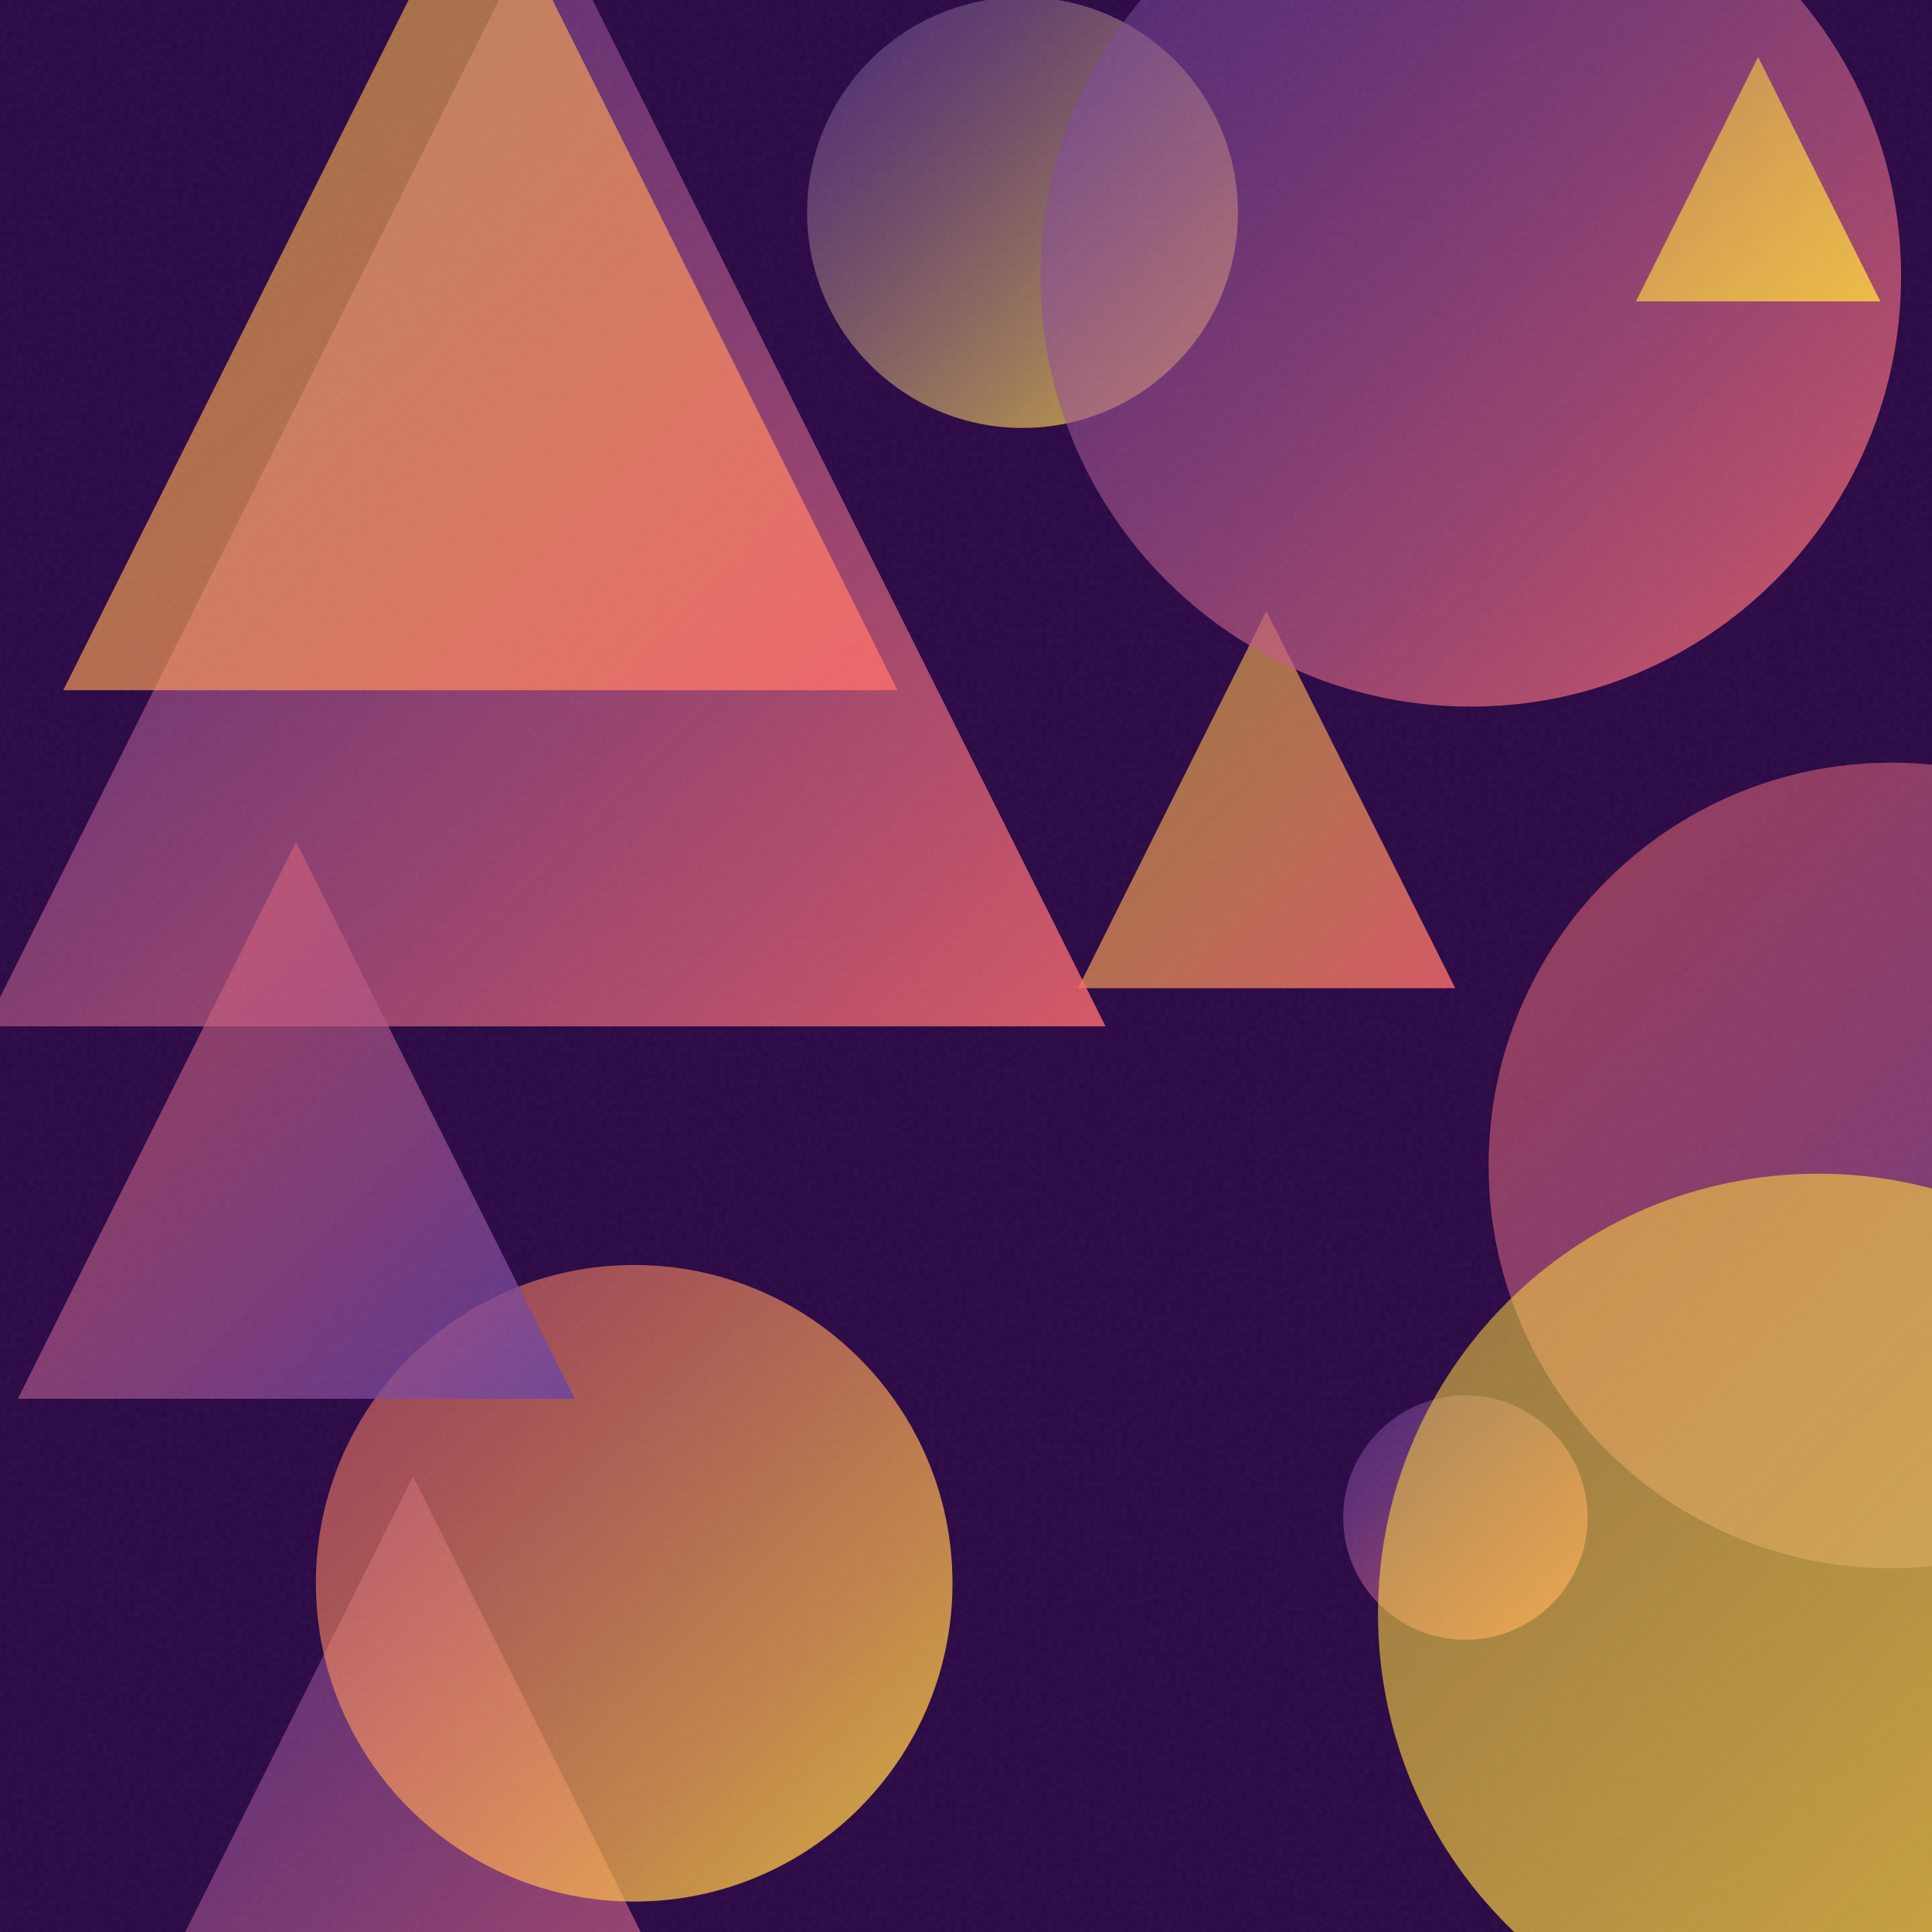
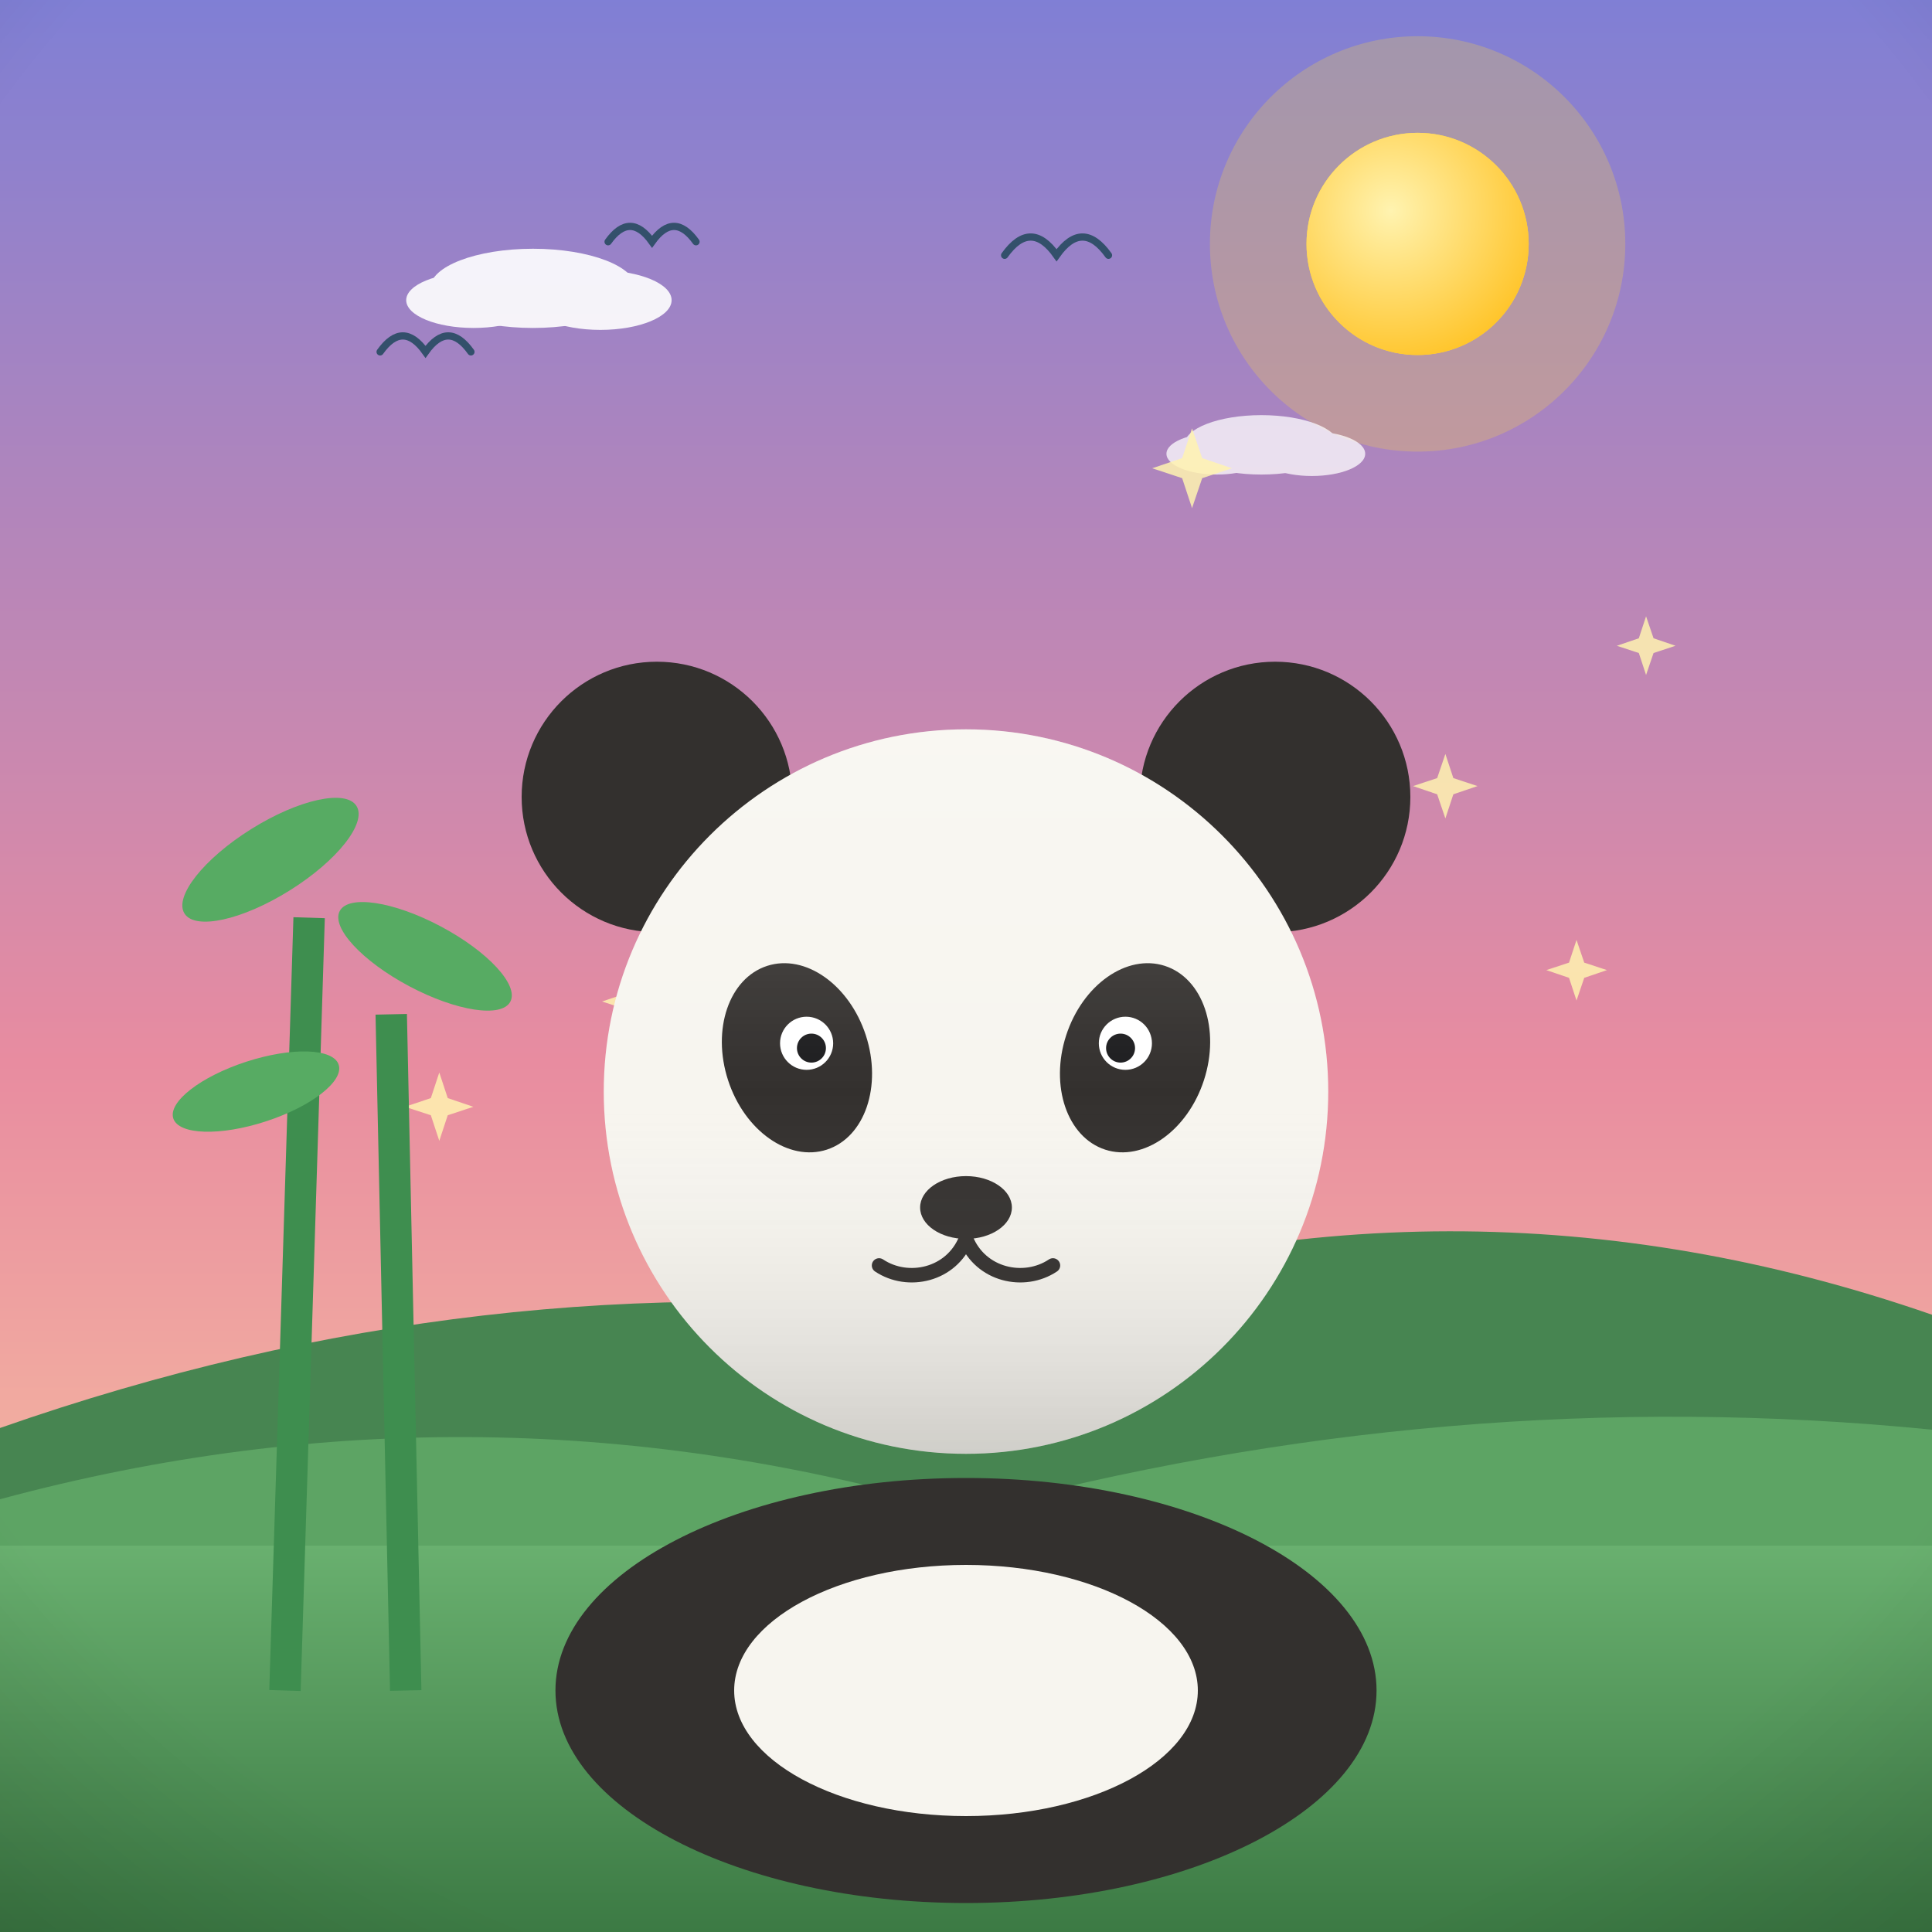
- <svg xmlns="http://www.w3.org/2000/svg" viewBox="0 0 400 400">
+ <svg xmlns="http://www.w3.org/2000/svg" viewBox="0 0 800 800">
  <defs>
-     <linearGradient id="g0" x1="308.2" y1="157.8" x2="475.1" y2="324.7" gradientUnits="userSpaceOnUse">
-       <stop offset="0" stop-color="#FF6B6B" stop-opacity="0.5" />
-       <stop offset="1" stop-color="#6441A5" stop-opacity="0.8" />
+     <linearGradient id="sky" x1="0" y1="0" x2="0" y2="1">
+       <stop offset="0" stop-color="#7f7fd5" />
+       <stop offset="0.55" stop-color="#e88ca0" />
+       <stop offset="1" stop-color="#ffd9a0" />
    </linearGradient>
-     <linearGradient id="g1" x1="-6.3" y1="305.7" x2="177.3" y2="489.3" gradientUnits="userSpaceOnUse">
-       <stop offset="0" stop-color="#6441A5" stop-opacity="0.5" />
-       <stop offset="1" stop-color="#FF6B6B" stop-opacity="0.8" />
+     <radialGradient id="sunG" cx="0.38" cy="0.35" r="0.9">
+       <stop offset="0" stop-color="#fff3b0" />
+       <stop offset="1" stop-color="#ffb703" />
+     </radialGradient>
+     <linearGradient id="ground" x1="0" y1="0" x2="0" y2="1">
+       <stop offset="0" stop-color="#69b06f" />
+       <stop offset="1" stop-color="#3c7a44" />
    </linearGradient>
-     <linearGradient id="g2" x1="65.4" y1="262.0" x2="197.2" y2="393.7" gradientUnits="userSpaceOnUse">
-       <stop offset="0" stop-color="#FF6B6B" stop-opacity="0.5" />
-       <stop offset="1" stop-color="#FFD93D" stop-opacity="0.8" />
+     <linearGradient id="sea" x1="0" y1="0" x2="0" y2="1">
+       <stop offset="0" stop-color="#3d9bc4" />
+       <stop offset="1" stop-color="#1668a0" />
    </linearGradient>
-     <linearGradient id="g3" x1="223.2" y1="126.5" x2="301.3" y2="204.6" gradientUnits="userSpaceOnUse">
-       <stop offset="0" stop-color="#FFD93D" stop-opacity="0.5" />
-       <stop offset="1" stop-color="#FF6B6B" stop-opacity="0.8" />
+     <linearGradient id="shade" x1="0" y1="0" x2="0" y2="1">
+       <stop offset="0" stop-color="#ffffff" stop-opacity="0.20" />
+       <stop offset="0.5" stop-color="#ffffff" stop-opacity="0" />
+       <stop offset="1" stop-color="#000000" stop-opacity="0.16" />
    </linearGradient>
-     <linearGradient id="g4" x1="167.0" y1="-0.6" x2="256.3" y2="88.7" gradientUnits="userSpaceOnUse">
-       <stop offset="0" stop-color="#6441A5" stop-opacity="0.5" />
-       <stop offset="1" stop-color="#FFD93D" stop-opacity="0.8" />
-     </linearGradient>
-     <linearGradient id="g5" x1="-3.0" y1="-19.4" x2="228.9" y2="212.5" gradientUnits="userSpaceOnUse">
-       <stop offset="0" stop-color="#6441A5" stop-opacity="0.5" />
-       <stop offset="1" stop-color="#FF6B6B" stop-opacity="0.8" />
-     </linearGradient>
-     <linearGradient id="g6" x1="13.1" y1="-29.8" x2="185.8" y2="142.9" gradientUnits="userSpaceOnUse">
-       <stop offset="0" stop-color="#FFD93D" stop-opacity="0.5" />
-       <stop offset="1" stop-color="#FF6B6B" stop-opacity="0.8" />
-     </linearGradient>
-     <linearGradient id="g7" x1="215.4" y1="-31.9" x2="393.6" y2="146.3" gradientUnits="userSpaceOnUse">
-       <stop offset="0" stop-color="#6441A5" stop-opacity="0.5" />
-       <stop offset="1" stop-color="#FF6B6B" stop-opacity="0.8" />
-     </linearGradient>
-     <linearGradient id="g8" x1="3.7" y1="174.3" x2="119.0" y2="289.6" gradientUnits="userSpaceOnUse">
-       <stop offset="0" stop-color="#FF6B6B" stop-opacity="0.5" />
-       <stop offset="1" stop-color="#6441A5" stop-opacity="0.8" />
-     </linearGradient>
-     <linearGradient id="g9" x1="278.1" y1="288.9" x2="328.7" y2="339.4" gradientUnits="userSpaceOnUse">
-       <stop offset="0" stop-color="#6441A5" stop-opacity="0.5" />
-       <stop offset="1" stop-color="#FF6B6B" stop-opacity="0.8" />
-     </linearGradient>
-     <linearGradient id="g10" x1="338.7" y1="11.8" x2="389.3" y2="62.4" gradientUnits="userSpaceOnUse">
-       <stop offset="0" stop-color="#FFD93D" stop-opacity="0.5" />
-       <stop offset="1" stop-color="#FFD93D" stop-opacity="0.8" />
-     </linearGradient>
-     <linearGradient id="g11" x1="285.3" y1="243.0" x2="467.4" y2="425.1" gradientUnits="userSpaceOnUse">
-       <stop offset="0" stop-color="#FFD93D" stop-opacity="0.5" />
-       <stop offset="1" stop-color="#FFD93D" stop-opacity="0.8" />
-     </linearGradient>
-     <filter id="n">
-       <feTurbulence type="fractalNoise" baseFrequency="0.9" numOctaves="2" stitchTiles="stitch" />
-       <feColorMatrix type="saturate" values="0" />
-     </filter>
+     <radialGradient id="vig" cx="0.5" cy="0.42" r="0.85">
+       <stop offset="0.72" stop-color="#000000" stop-opacity="0" />
+       <stop offset="1" stop-color="#000000" stop-opacity="0.20" />
+     </radialGradient>
  </defs>
-   <rect width="400" height="400" fill="#2a0845" />
-   <circle cx="391.6" cy="241.3" r="83.4" fill="url(#g0)" />
-   <path d="M 85.5 305.7 L 177.3 489.3 L -6.3 489.3 Z" fill="url(#g1)" />
-   <circle cx="131.3" cy="327.8" r="65.9" fill="url(#g2)" />
-   <path d="M 262.2 126.5 L 301.3 204.6 L 223.2 204.6 Z" fill="url(#g3)" />
-   <circle cx="211.7" cy="44.0" r="44.6" fill="url(#g4)" />
-   <path d="M 113.0 -19.4 L 228.9 212.5 L -3.0 212.5 Z" fill="url(#g5)" />
-   <path d="M 99.5 -29.8 L 185.8 142.9 L 13.1 142.9 Z" fill="url(#g6)" />
-   <circle cx="304.5" cy="57.2" r="89.1" fill="url(#g7)" />
-   <path d="M 61.3 174.3 L 119.0 289.6 L 3.7 289.6 Z" fill="url(#g8)" />
-   <circle cx="303.4" cy="314.2" r="25.3" fill="url(#g9)" />
-   <path d="M 364.0 11.8 L 389.3 62.4 L 338.7 62.4 Z" fill="url(#g10)" />
-   <circle cx="376.4" cy="334.1" r="91.1" fill="url(#g11)" />
-   <rect width="400" height="400" filter="url(#n)" opacity="0.05" />
+   <rect width="800" height="800" fill="url(#sky)" />
+   <circle cx="587" cy="101" r="86" fill="#ffd93d" opacity="0.25" />
+   <circle cx="587" cy="101" r="46" fill="#ffd93d" />
+   <circle cx="587" cy="101" r="46" fill="url(#sunG)" />
+   <g fill="#ffffff" opacity="0.9">
+     <ellipse cx="220.7" cy="119.4" rx="42.6" ry="16.4" />
+     <ellipse cx="196.1" cy="124.3" rx="27.9" ry="11.5" />
+     <ellipse cx="248.6" cy="124.3" rx="29.5" ry="12.3" />
+   </g>
+   <g fill="#ffffff" opacity="0.75">
+     <ellipse cx="522.3" cy="184.2" rx="31.9" ry="12.3" />
+     <ellipse cx="503.9" cy="187.9" rx="20.9" ry="8.6" />
+     <ellipse cx="543.2" cy="187.9" rx="22.1" ry="9.2" />
+   </g>
+   <path d="M0 684 L0 591.3 Q 200 521.3 400 545 Q 600 475 800 544.4 L800 684 Z" fill="#478551" />
+   <path d="M0 730 L0 620.8 Q 200 566.8 400 626.1 Q 600 572.1 800 592 L800 730 Z" fill="#5da464" />
+   <rect y="640" width="800" height="160" fill="url(#ground)" />
+   <path d="M 157.4 145.7 Q 166.8 132.5 176.2 145.7 Q 185.6 132.5 195 145.7" fill="none" stroke="#33506b" stroke-width="3" stroke-linecap="round" />
+   <path d="M 416 105.7 Q 426.8 90.6 437.5 105.7 Q 448.2 90.6 459 105.7" fill="none" stroke="#33506b" stroke-width="3" stroke-linecap="round" />
+   <path d="M 251.8 100.1 Q 260.9 87.4 270 100.1 Q 279.1 87.4 288.2 100.1" fill="none" stroke="#33506b" stroke-width="3" stroke-linecap="round" />
+   <path d="M 181.9 444.1 L 185.4 454.7 L 196 458.3 L 185.4 461.8 L 181.9 472.4 L 178.4 461.8 L 167.7 458.3 L 178.4 454.7 Z" fill="#fff3b0" opacity="0.85" />
+   <path d="M 652.8 389.2 L 656 398.6 L 665.4 401.7 L 656 404.9 L 652.8 414.3 L 649.7 404.9 L 640.3 401.7 L 649.7 398.6 Z" fill="#fff3b0" opacity="0.85" />
+   <path d="M 261.1 402.9 L 264.1 411.7 L 272.9 414.7 L 264.1 417.6 L 261.1 426.5 L 258.2 417.6 L 249.3 414.7 L 258.2 411.7 Z" fill="#fff3b0" opacity="0.85" />
+   <path d="M 493.6 177.4 L 497.8 189.7 L 510.1 193.9 L 497.8 198 L 493.6 210.4 L 489.5 198 L 477.1 193.9 L 489.5 189.7 Z" fill="#fff3b0" opacity="0.85" />
+   <path d="M 681.6 255.2 L 684.7 264.3 L 693.8 267.4 L 684.7 270.4 L 681.6 279.5 L 678.6 270.4 L 669.5 267.4 L 678.6 264.3 Z" fill="#fff3b0" opacity="0.85" />
+   <path d="M 598.5 312.2 L 601.8 322.2 L 611.8 325.5 L 601.8 328.9 L 598.5 338.9 L 595.1 328.9 L 585.1 325.5 L 595.1 322.2 Z" fill="#fff3b0" opacity="0.85" />
+   <g transform="translate(400 0) scale(1 1) translate(-400 0)">
+     <g stroke="#3e8e4f" stroke-width="13">
+       <path d="M118 700 L 128 380 M168 700 L 162 420" />
+     </g>
+     <g fill="#57ab63">
+       <ellipse cx="112" cy="356" rx="42" ry="15" transform="rotate(-32 112 356)" />
+       <ellipse cx="176" cy="396" rx="40" ry="14" transform="rotate(28 176 396)" />
+       <ellipse cx="106" cy="452" rx="36" ry="13" transform="rotate(-18 106 452)" />
+     </g>
+     <ellipse cx="400" cy="700" rx="170" ry="88" fill="#33302e" />
+     <circle cx="272" cy="330" r="56" fill="#33302e" />
+     <circle cx="528" cy="330" r="56" fill="#33302e" />
+     <circle cx="400" cy="452" r="150" fill="#f7f5ef" />
+     <ellipse cx="400" cy="700" rx="96" ry="52" fill="#f7f5ef" />
+     <ellipse cx="330" cy="438" rx="30" ry="40" fill="#33302e" transform="rotate(-18 330 438)" />
+     <ellipse cx="470" cy="438" rx="30" ry="40" fill="#33302e" transform="rotate(18 470 438)" />
+     <circle cx="334" cy="432" r="11" fill="#ffffff" />
+     <circle cx="466" cy="432" r="11" fill="#ffffff" />
+     <circle cx="336" cy="434" r="6" fill="#1d1d1f" />
+     <circle cx="464" cy="434" r="6" fill="#1d1d1f" />
+     <ellipse cx="400" cy="500" rx="19" ry="13" fill="#33302e" />
+     <path d="M400 513 C 394 528 376 532 364 524 M400 513 C 406 528 424 532 436 524" stroke="#33302e" stroke-width="6" fill="none" stroke-linecap="round" />
+     <circle cx="400" cy="452" r="150" fill="url(#shade)" />
+   </g>
+   <rect width="800" height="800" fill="url(#vig)" />
</svg>
